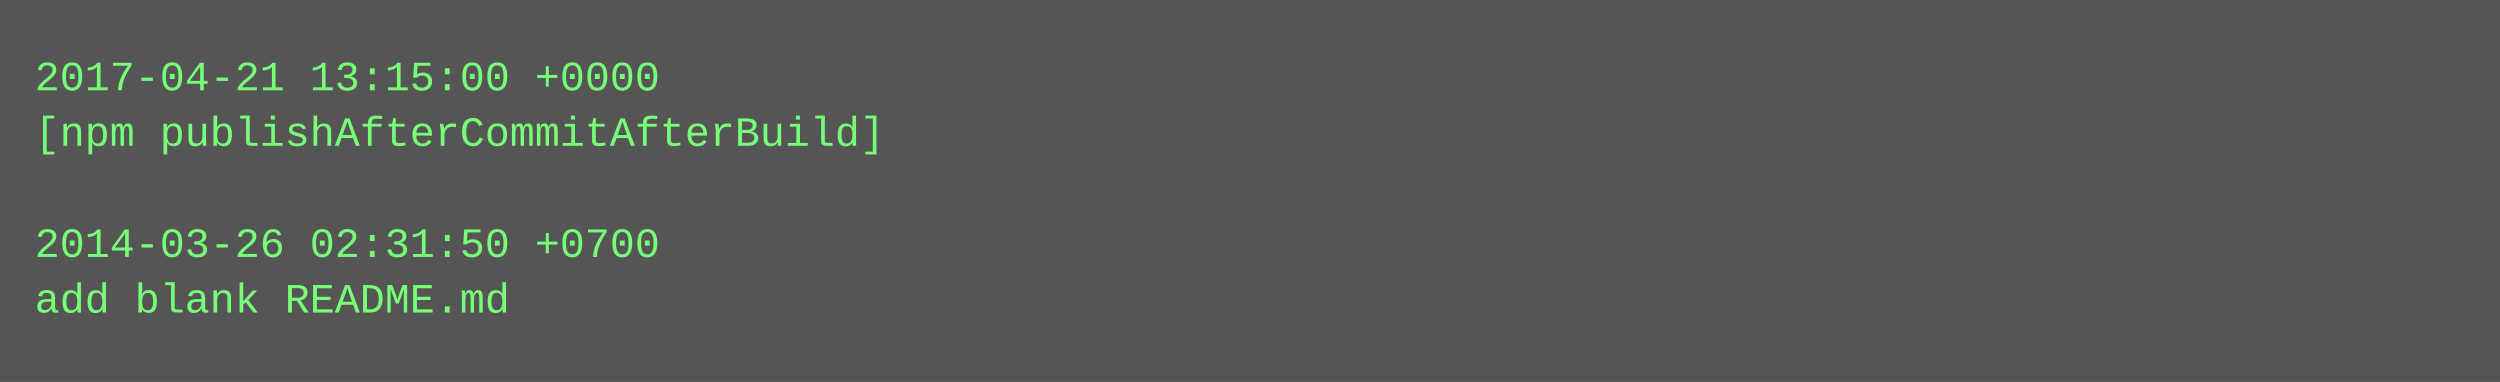
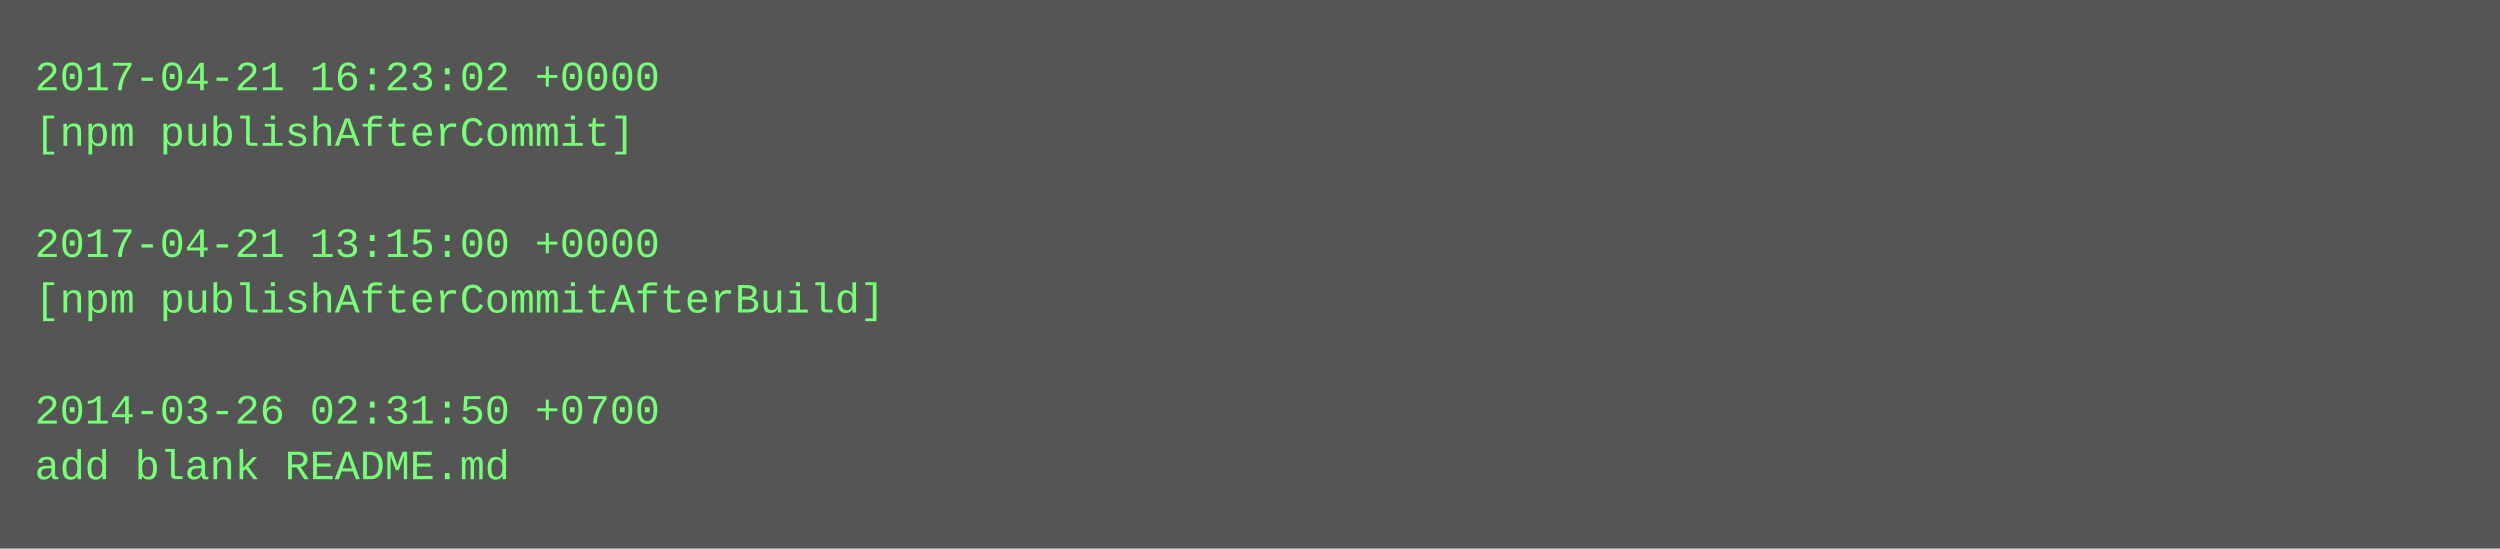
- <svg xmlns="http://www.w3.org/2000/svg" height="110" width="720">
-   <rect height="110" fill="#555" width="720" />
+ <svg xmlns="http://www.w3.org/2000/svg" height="158" width="720">
+   <rect height="158" fill="#555" width="720" />
  <text fill="#7f7" font-family="Courier New" font-size="12" xml:space="preserve">
-     <tspan x="10" y="26">2017-04-21 13:15:00 +0000</tspan>
-     <tspan x="10" y="42">[npm publishAfterCommitAfterBuild]</tspan>
+     <tspan x="10" y="26">2017-04-21 16:23:02 +0000</tspan>
+     <tspan x="10" y="42">[npm publishAfterCommit]</tspan>
    <tspan x="10" y="58" />
-     <tspan x="10" y="74">2014-03-26 02:31:50 +0700</tspan>
-     <tspan x="10" y="90">add blank README.md</tspan>
+     <tspan x="10" y="74">2017-04-21 13:15:00 +0000</tspan>
+     <tspan x="10" y="90">[npm publishAfterCommitAfterBuild]</tspan>
+     <tspan x="10" y="106" />
+     <tspan x="10" y="122">2014-03-26 02:31:50 +0700</tspan>
+     <tspan x="10" y="138">add blank README.md</tspan>
  </text>
</svg>
